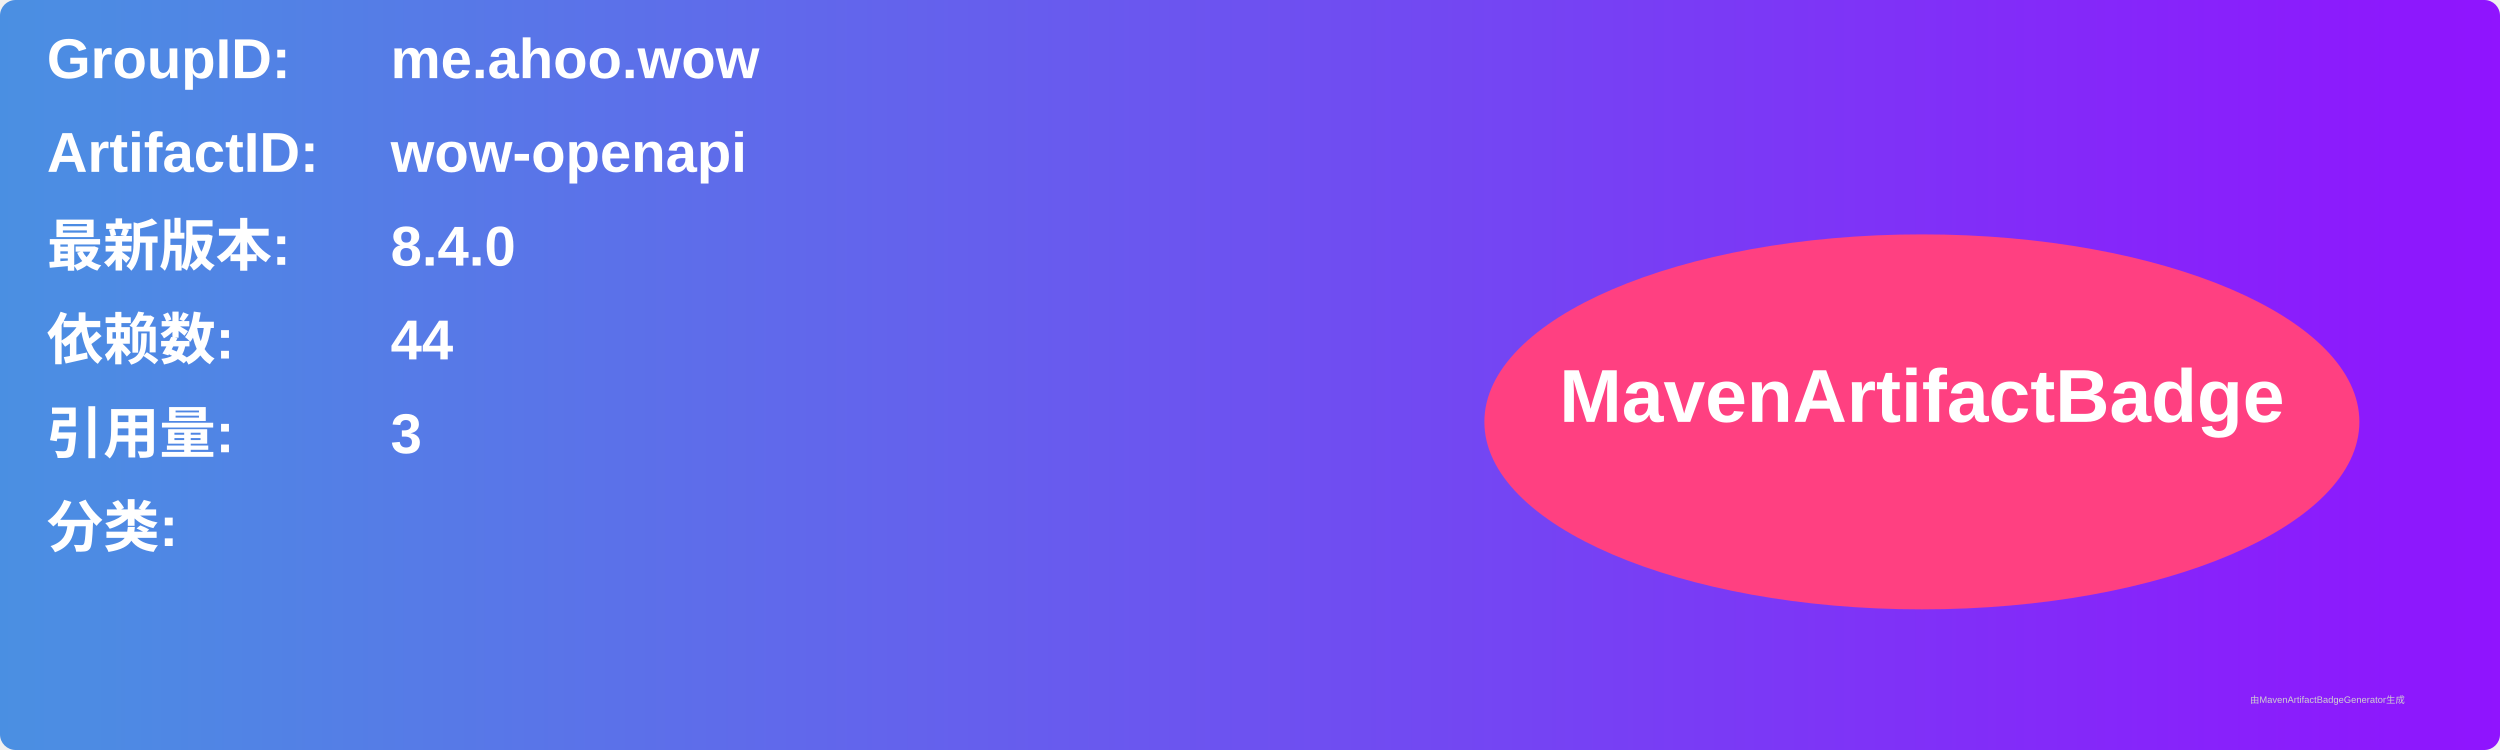
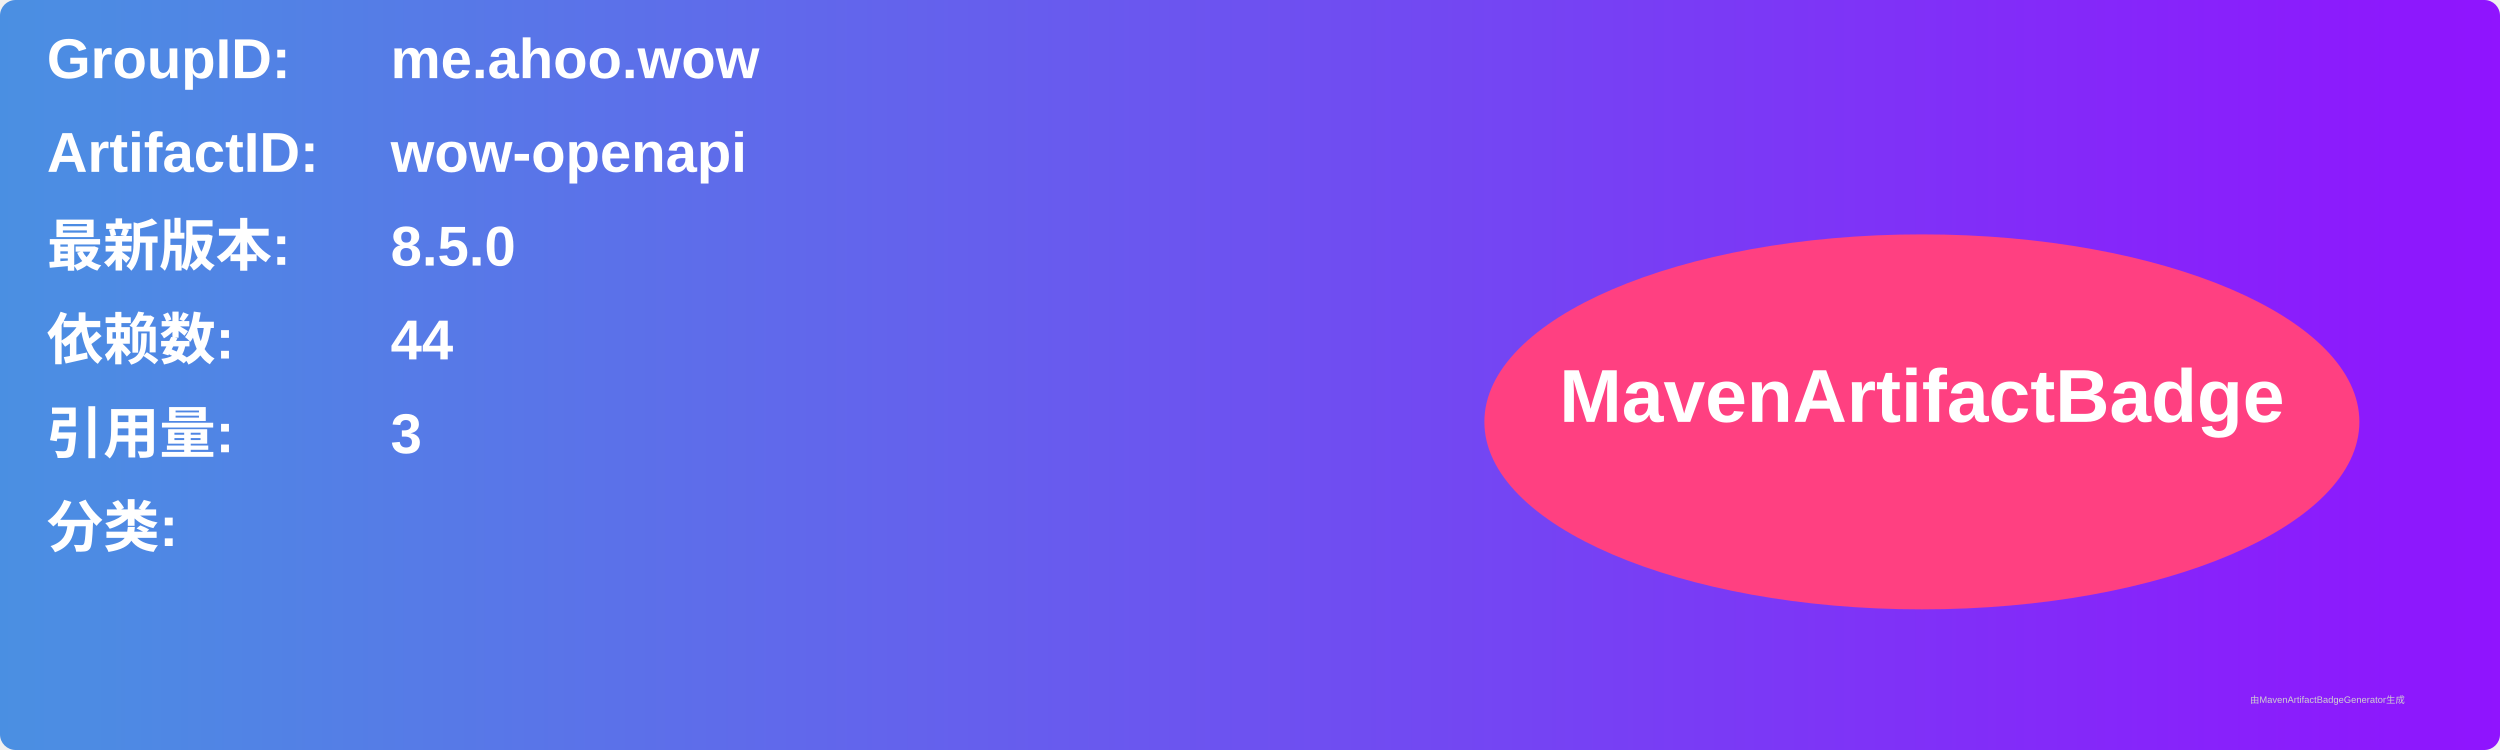
<svg xmlns="http://www.w3.org/2000/svg" width="800" height="240" viewBox="0 0 800 240">
  <linearGradient id="grad" x1="0%" y1="0%" x2="100%" y2="0%">
    <stop offset="0%" stop-color="#4a90e2" />
    <stop offset="100%" stop-color="#9013fe" />
  </linearGradient>
  <rect width="100%" height="100%" rx="5" ry="5" fill="url(#grad)" />
  <g transform="translate(15, 15)">
    <text x="0" y="10" font-family="Arial" font-size="18" fill="white" font-weight="bold" width="260">GroupID:</text>
    <text x="110" y="10" font-family="Arial" font-size="18" fill="white" font-weight="bold" width="460">me.ahoo.wow</text>
    <text x="0" y="40" font-family="Arial" font-size="18" fill="white" font-weight="bold" width="260">ArtifactID:</text>
    <text x="110" y="40" font-family="Arial" font-size="18" fill="white" font-weight="bold" width="460">wow-openapi</text>
    <text x="0" y="70" font-family="Arial" font-size="18" fill="white" font-weight="bold">最新版本:</text>
    <text x="110" y="70" font-family="Arial" font-size="18" fill="white" font-weight="bold">
-       <tspan font-weight="bold">8.4.0</tspan>
+       <tspan font-weight="bold">8.5.0</tspan>
    </text>
    <text x="0" y="100" font-family="Arial" font-size="18" fill="white" font-weight="bold">依赖数: </text>
    <text x="110" y="100" font-family="Arial" font-size="18" fill="white">
      <tspan font-weight="bold">44</tspan>
    </text>
    <text x="0" y="130" font-family="Arial" font-size="18" fill="white" font-weight="bold">引用量: </text>
    <text x="110" y="130" font-family="Arial" font-size="18" fill="white">
      <tspan font-weight="bold">3</tspan>
    </text>
    <text x="0" y="160" font-family="Arial" font-size="18" fill="white" font-weight="bold">分类:</text>
    <text x="10" y="190" font-family="Arial" font-size="10" fill="white">
      <tspan font-weight="bold" />
    </text>
    <ellipse cx="600" cy="120" rx="140" ry="60" fill="#ff4081" />
    <text x="600" y="120" text-anchor="middle" font-family="Arial" font-size="24" fill="white" font-weight="bold">MavenArtifactBadge</text>
  </g>
  <text x="720" y="225" font-family="Arial" font-size="3" fill="#d0d0d0">由MavenArtifactBadgeGenerator生成</text>
</svg>
